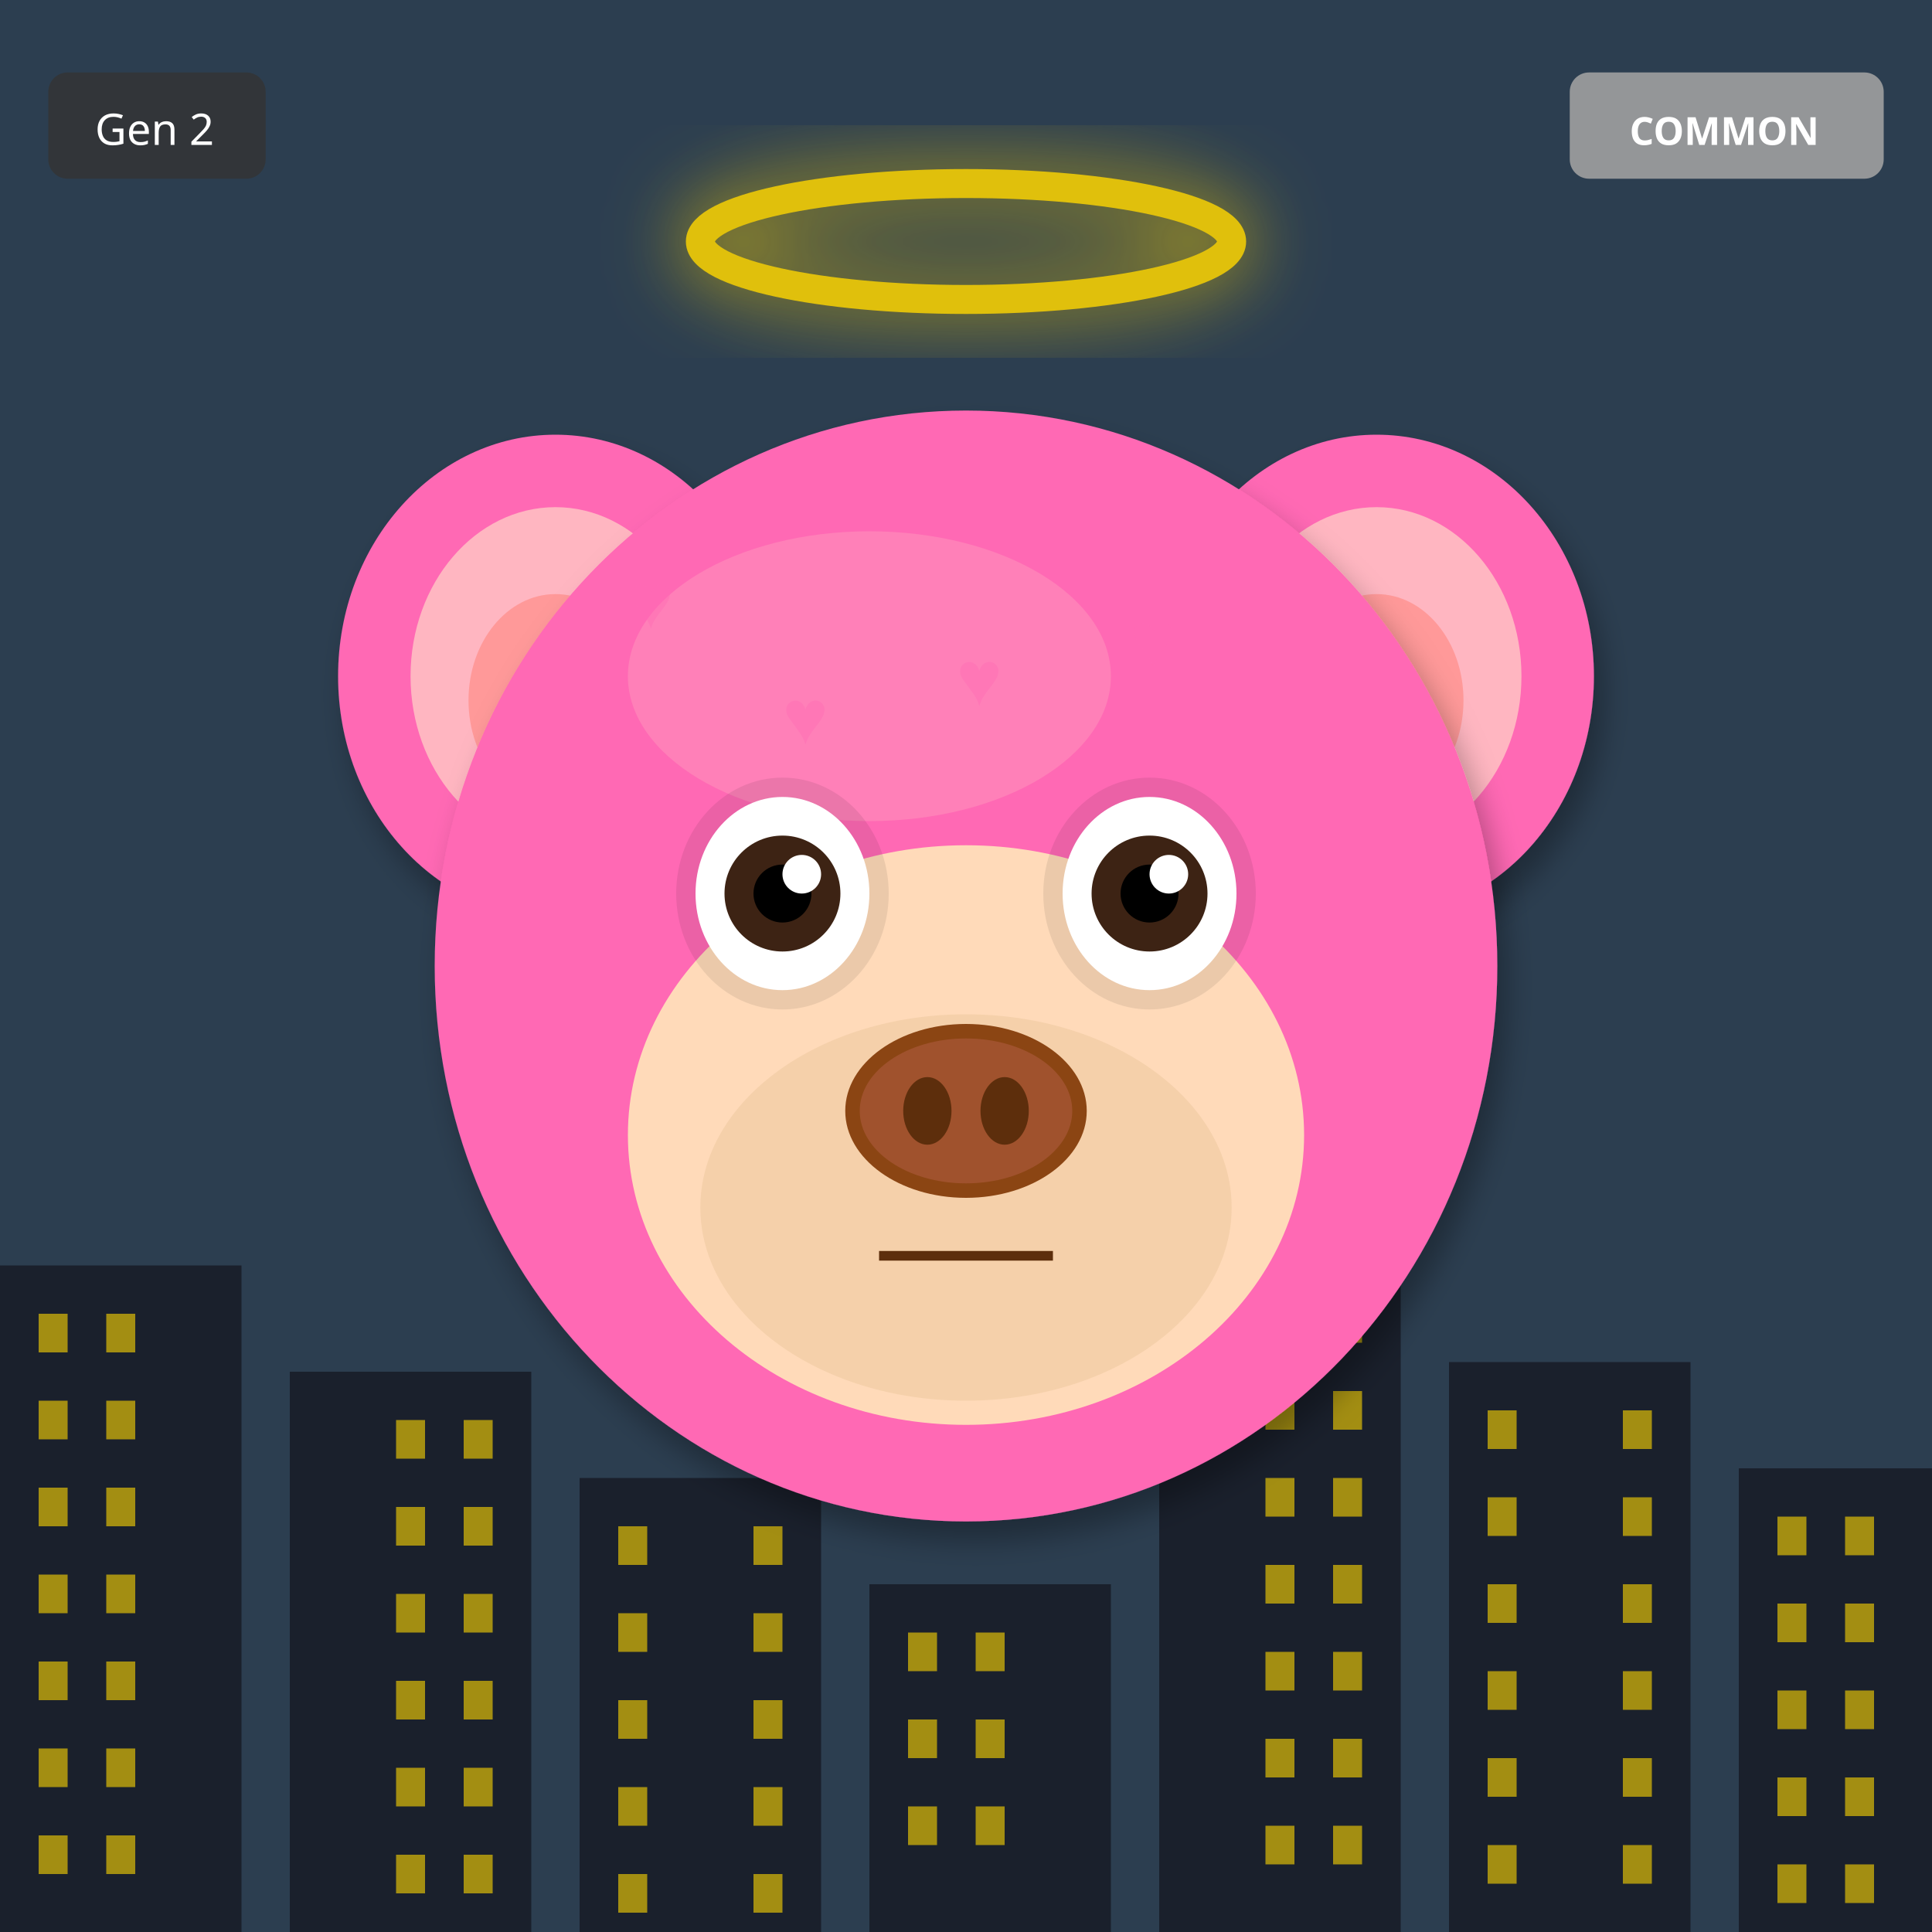
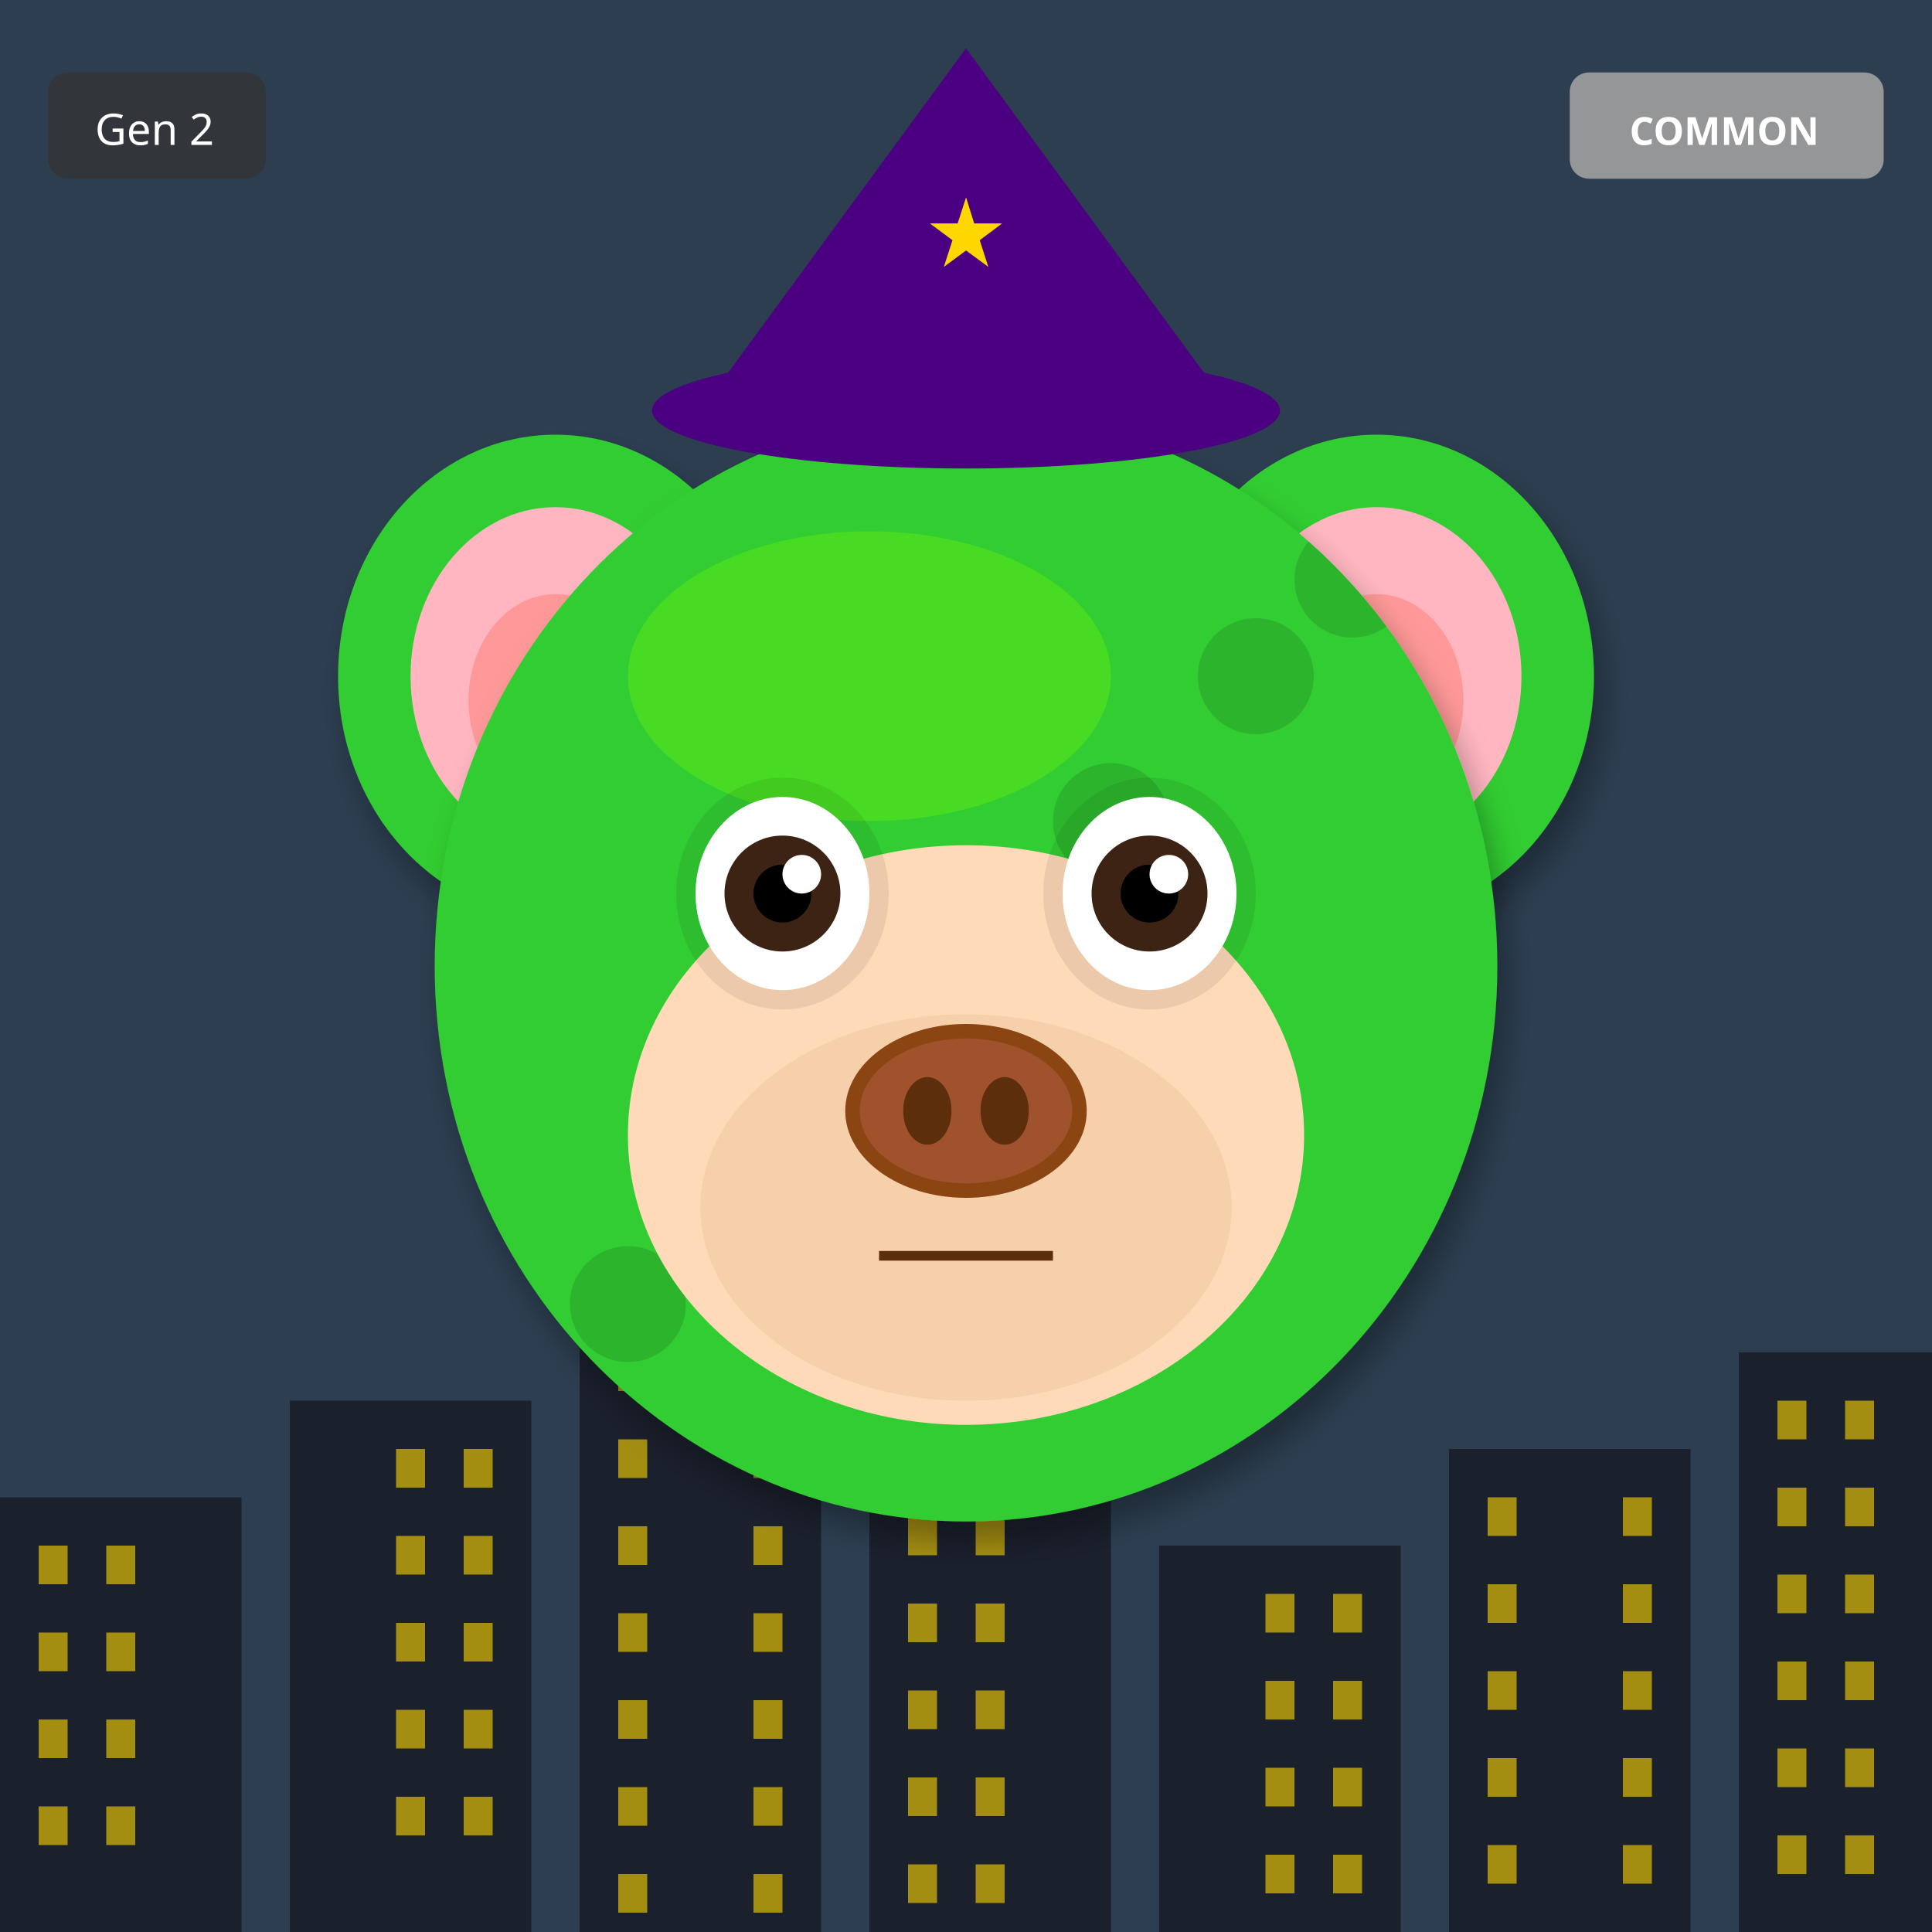
<svg xmlns="http://www.w3.org/2000/svg" width="400" height="400" viewBox="0 0 400 400">
  <defs>
    <filter id="shadow" x="-20%" y="-20%" width="140%" height="140%">
      <feDropShadow dx="2" dy="4" stdDeviation="3" flood-opacity="0.3" />
    </filter>
    <filter id="glow" x="-50%" y="-50%" width="200%" height="200%">
      <feGaussianBlur stdDeviation="8" result="blur" />
      <feMerge>
        <feMergeNode in="blur" />
        <feMergeNode in="SourceGraphic" />
      </feMerge>
    </filter>
    <linearGradient id="rainbow-body" x1="0%" y1="0%" x2="100%" y2="100%">
      <stop offset="0%" stop-color="#FF6B6B" />
      <stop offset="25%" stop-color="#FFE66D" />
      <stop offset="50%" stop-color="#4ECDC4" />
      <stop offset="75%" stop-color="#45B7D1" />
      <stop offset="100%" stop-color="#DDA0DD" />
    </linearGradient>
    <radialGradient id="galaxy-body" cx="30%" cy="30%">
      <stop offset="0%" stop-color="#E6E6FA" />
      <stop offset="50%" stop-color="#9370DB" />
      <stop offset="100%" stop-color="#1A0033" />
    </radialGradient>
    <linearGradient id="holo-body" x1="0%" y1="0%" x2="100%" y2="100%">
      <stop offset="0%" stop-color="#FF00FF" />
      <stop offset="50%" stop-color="#00FFFF" />
      <stop offset="100%" stop-color="#FFFF00" />
    </linearGradient>
    <linearGradient id="sky-gradient" x1="0%" y1="0%" x2="0%" y2="100%">
      <stop offset="0%" stop-color="#87CEEB" />
      <stop offset="100%" stop-color="#E0F4FF" />
    </linearGradient>
    <linearGradient id="grass-gradient" x1="0%" y1="0%" x2="0%" y2="100%">
      <stop offset="0%" stop-color="#90EE90" />
      <stop offset="100%" stop-color="#228B22" />
    </linearGradient>
    <linearGradient id="sunset-gradient" x1="0%" y1="0%" x2="0%" y2="100%">
      <stop offset="0%" stop-color="#FF6B6B" />
      <stop offset="50%" stop-color="#FFE66D" />
      <stop offset="100%" stop-color="#4ECDC4" />
    </linearGradient>
    <linearGradient id="aurora-gradient" x1="0%" y1="0%" x2="100%" y2="100%">
      <stop offset="0%" stop-color="#0D1B2A" />
      <stop offset="30%" stop-color="#00FF7F" />
      <stop offset="70%" stop-color="#FF00FF" />
      <stop offset="100%" stop-color="#0D1B2A" />
    </linearGradient>
    <radialGradient id="multiverse-gradient" cx="50%" cy="50%">
      <stop offset="0%" stop-color="#FFD700" />
      <stop offset="40%" stop-color="#FF00FF" />
      <stop offset="70%" stop-color="#00FFFF" />
      <stop offset="100%" stop-color="#000" />
    </radialGradient>
    <linearGradient id="rift-gradient" x1="0%" y1="0%" x2="100%" y2="100%">
      <stop offset="0%" stop-color="#000" />
      <stop offset="30%" stop-color="#9400D3" />
      <stop offset="50%" stop-color="#00FFFF" />
      <stop offset="70%" stop-color="#9400D3" />
      <stop offset="100%" stop-color="#000" />
    </linearGradient>
    <linearGradient id="heaven-gradient" x1="0%" y1="0%" x2="0%" y2="100%">
      <stop offset="0%" stop-color="#FFF" />
      <stop offset="50%" stop-color="#FFD700" stop-opacity="0.3" />
      <stop offset="100%" stop-color="#F0F8FF" />
    </linearGradient>
    <clipPath id="head-clip">
      <ellipse cx="200" cy="200" rx="110" ry="115" />
    </clipPath>
  </defs>
  <rect width="400" height="400" fill="#2C3E50" />
-   <rect x="0" y="262" width="50" height="138" fill="#1A202C" />
-   <rect x="8" y="272" width="6" height="8" fill="#FFD700" opacity="0.6" />
-   <rect x="22" y="272" width="6" height="8" fill="#FFD700" opacity="0.6" />
-   <rect x="8" y="290" width="6" height="8" fill="#FFD700" opacity="0.6" />
-   <rect x="22" y="290" width="6" height="8" fill="#FFD700" opacity="0.6" />
-   <rect x="8" y="308" width="6" height="8" fill="#FFD700" opacity="0.6" />
-   <rect x="22" y="308" width="6" height="8" fill="#FFD700" opacity="0.6" />
-   <rect x="8" y="326" width="6" height="8" fill="#FFD700" opacity="0.6" />
-   <rect x="22" y="326" width="6" height="8" fill="#FFD700" opacity="0.6" />
-   <rect x="8" y="344" width="6" height="8" fill="#FFD700" opacity="0.6" />
-   <rect x="22" y="344" width="6" height="8" fill="#FFD700" opacity="0.6" />
-   <rect x="8" y="362" width="6" height="8" fill="#FFD700" opacity="0.6" />
-   <rect x="22" y="362" width="6" height="8" fill="#FFD700" opacity="0.6" />
-   <rect x="8" y="380" width="6" height="8" fill="#FFD700" opacity="0.6" />
-   <rect x="22" y="380" width="6" height="8" fill="#FFD700" opacity="0.6" />
-   <rect x="60" y="284" width="50" height="116" fill="#1A202C" />
-   <rect x="82" y="294" width="6" height="8" fill="#FFD700" opacity="0.6" />
-   <rect x="96" y="294" width="6" height="8" fill="#FFD700" opacity="0.6" />
-   <rect x="82" y="312" width="6" height="8" fill="#FFD700" opacity="0.6" />
-   <rect x="96" y="312" width="6" height="8" fill="#FFD700" opacity="0.6" />
-   <rect x="82" y="330" width="6" height="8" fill="#FFD700" opacity="0.6" />
-   <rect x="96" y="330" width="6" height="8" fill="#FFD700" opacity="0.6" />
-   <rect x="82" y="348" width="6" height="8" fill="#FFD700" opacity="0.6" />
-   <rect x="96" y="348" width="6" height="8" fill="#FFD700" opacity="0.6" />
-   <rect x="82" y="366" width="6" height="8" fill="#FFD700" opacity="0.6" />
-   <rect x="96" y="366" width="6" height="8" fill="#FFD700" opacity="0.6" />
-   <rect x="82" y="384" width="6" height="8" fill="#FFD700" opacity="0.6" />
-   <rect x="96" y="384" width="6" height="8" fill="#FFD700" opacity="0.6" />
-   <rect x="120" y="306" width="50" height="94" fill="#1A202C" />
+   <rect x="0" y="310" width="50" height="90" fill="#1A202C" />
+   <rect x="8" y="320" width="6" height="8" fill="#FFD700" opacity="0.6" />
+   <rect x="22" y="320" width="6" height="8" fill="#FFD700" opacity="0.6" />
+   <rect x="8" y="338" width="6" height="8" fill="#FFD700" opacity="0.6" />
+   <rect x="22" y="338" width="6" height="8" fill="#FFD700" opacity="0.6" />
+   <rect x="8" y="356" width="6" height="8" fill="#FFD700" opacity="0.6" />
+   <rect x="22" y="356" width="6" height="8" fill="#FFD700" opacity="0.6" />
+   <rect x="8" y="374" width="6" height="8" fill="#FFD700" opacity="0.6" />
+   <rect x="22" y="374" width="6" height="8" fill="#FFD700" opacity="0.6" />
+   <rect x="60" y="290" width="50" height="110" fill="#1A202C" />
+   <rect x="82" y="300" width="6" height="8" fill="#FFD700" opacity="0.6" />
+   <rect x="96" y="300" width="6" height="8" fill="#FFD700" opacity="0.6" />
+   <rect x="82" y="318" width="6" height="8" fill="#FFD700" opacity="0.6" />
+   <rect x="96" y="318" width="6" height="8" fill="#FFD700" opacity="0.6" />
+   <rect x="82" y="336" width="6" height="8" fill="#FFD700" opacity="0.6" />
+   <rect x="96" y="336" width="6" height="8" fill="#FFD700" opacity="0.6" />
+   <rect x="82" y="354" width="6" height="8" fill="#FFD700" opacity="0.6" />
+   <rect x="96" y="354" width="6" height="8" fill="#FFD700" opacity="0.6" />
+   <rect x="82" y="372" width="6" height="8" fill="#FFD700" opacity="0.6" />
+   <rect x="96" y="372" width="6" height="8" fill="#FFD700" opacity="0.6" />
+   <rect x="120" y="270" width="50" height="130" fill="#1A202C" />
+   <rect x="128" y="280" width="6" height="8" fill="#FFD700" opacity="0.6" />
+   <rect x="156" y="280" width="6" height="8" fill="#FFD700" opacity="0.6" />
+   <rect x="128" y="298" width="6" height="8" fill="#FFD700" opacity="0.6" />
+   <rect x="156" y="298" width="6" height="8" fill="#FFD700" opacity="0.6" />
  <rect x="128" y="316" width="6" height="8" fill="#FFD700" opacity="0.6" />
  <rect x="156" y="316" width="6" height="8" fill="#FFD700" opacity="0.6" />
  <rect x="128" y="334" width="6" height="8" fill="#FFD700" opacity="0.6" />
  <rect x="156" y="334" width="6" height="8" fill="#FFD700" opacity="0.6" />
  <rect x="128" y="352" width="6" height="8" fill="#FFD700" opacity="0.6" />
  <rect x="156" y="352" width="6" height="8" fill="#FFD700" opacity="0.6" />
  <rect x="128" y="370" width="6" height="8" fill="#FFD700" opacity="0.6" />
  <rect x="156" y="370" width="6" height="8" fill="#FFD700" opacity="0.6" />
  <rect x="128" y="388" width="6" height="8" fill="#FFD700" opacity="0.6" />
  <rect x="156" y="388" width="6" height="8" fill="#FFD700" opacity="0.6" />
-   <rect x="180" y="328" width="50" height="72" fill="#1A202C" />
-   <rect x="188" y="338" width="6" height="8" fill="#FFD700" opacity="0.6" />
-   <rect x="202" y="338" width="6" height="8" fill="#FFD700" opacity="0.6" />
-   <rect x="188" y="356" width="6" height="8" fill="#FFD700" opacity="0.6" />
-   <rect x="202" y="356" width="6" height="8" fill="#FFD700" opacity="0.6" />
-   <rect x="188" y="374" width="6" height="8" fill="#FFD700" opacity="0.6" />
-   <rect x="202" y="374" width="6" height="8" fill="#FFD700" opacity="0.6" />
-   <rect x="240" y="260" width="50" height="140" fill="#1A202C" />
-   <rect x="262" y="270" width="6" height="8" fill="#FFD700" opacity="0.6" />
-   <rect x="276" y="270" width="6" height="8" fill="#FFD700" opacity="0.6" />
-   <rect x="262" y="288" width="6" height="8" fill="#FFD700" opacity="0.6" />
-   <rect x="276" y="288" width="6" height="8" fill="#FFD700" opacity="0.6" />
-   <rect x="262" y="306" width="6" height="8" fill="#FFD700" opacity="0.6" />
-   <rect x="276" y="306" width="6" height="8" fill="#FFD700" opacity="0.6" />
-   <rect x="262" y="324" width="6" height="8" fill="#FFD700" opacity="0.6" />
-   <rect x="276" y="324" width="6" height="8" fill="#FFD700" opacity="0.6" />
-   <rect x="262" y="342" width="6" height="8" fill="#FFD700" opacity="0.6" />
-   <rect x="276" y="342" width="6" height="8" fill="#FFD700" opacity="0.6" />
-   <rect x="262" y="360" width="6" height="8" fill="#FFD700" opacity="0.6" />
-   <rect x="276" y="360" width="6" height="8" fill="#FFD700" opacity="0.6" />
-   <rect x="262" y="378" width="6" height="8" fill="#FFD700" opacity="0.6" />
-   <rect x="276" y="378" width="6" height="8" fill="#FFD700" opacity="0.6" />
-   <rect x="300" y="282" width="50" height="118" fill="#1A202C" />
-   <rect x="308" y="292" width="6" height="8" fill="#FFD700" opacity="0.6" />
-   <rect x="336" y="292" width="6" height="8" fill="#FFD700" opacity="0.6" />
+   <rect x="180" y="250" width="50" height="150" fill="#1A202C" />
+   <rect x="188" y="260" width="6" height="8" fill="#FFD700" opacity="0.6" />
+   <rect x="202" y="260" width="6" height="8" fill="#FFD700" opacity="0.6" />
+   <rect x="188" y="278" width="6" height="8" fill="#FFD700" opacity="0.6" />
+   <rect x="202" y="278" width="6" height="8" fill="#FFD700" opacity="0.6" />
+   <rect x="188" y="296" width="6" height="8" fill="#FFD700" opacity="0.6" />
+   <rect x="202" y="296" width="6" height="8" fill="#FFD700" opacity="0.6" />
+   <rect x="188" y="314" width="6" height="8" fill="#FFD700" opacity="0.6" />
+   <rect x="202" y="314" width="6" height="8" fill="#FFD700" opacity="0.6" />
+   <rect x="188" y="332" width="6" height="8" fill="#FFD700" opacity="0.6" />
+   <rect x="202" y="332" width="6" height="8" fill="#FFD700" opacity="0.6" />
+   <rect x="188" y="350" width="6" height="8" fill="#FFD700" opacity="0.6" />
+   <rect x="202" y="350" width="6" height="8" fill="#FFD700" opacity="0.6" />
+   <rect x="188" y="368" width="6" height="8" fill="#FFD700" opacity="0.6" />
+   <rect x="202" y="368" width="6" height="8" fill="#FFD700" opacity="0.6" />
+   <rect x="188" y="386" width="6" height="8" fill="#FFD700" opacity="0.6" />
+   <rect x="202" y="386" width="6" height="8" fill="#FFD700" opacity="0.6" />
+   <rect x="240" y="320" width="50" height="80" fill="#1A202C" />
+   <rect x="262" y="330" width="6" height="8" fill="#FFD700" opacity="0.6" />
+   <rect x="276" y="330" width="6" height="8" fill="#FFD700" opacity="0.6" />
+   <rect x="262" y="348" width="6" height="8" fill="#FFD700" opacity="0.6" />
+   <rect x="276" y="348" width="6" height="8" fill="#FFD700" opacity="0.6" />
+   <rect x="262" y="366" width="6" height="8" fill="#FFD700" opacity="0.6" />
+   <rect x="276" y="366" width="6" height="8" fill="#FFD700" opacity="0.6" />
+   <rect x="262" y="384" width="6" height="8" fill="#FFD700" opacity="0.6" />
+   <rect x="276" y="384" width="6" height="8" fill="#FFD700" opacity="0.6" />
+   <rect x="300" y="300" width="50" height="100" fill="#1A202C" />
  <rect x="308" y="310" width="6" height="8" fill="#FFD700" opacity="0.6" />
  <rect x="336" y="310" width="6" height="8" fill="#FFD700" opacity="0.6" />
  <rect x="308" y="328" width="6" height="8" fill="#FFD700" opacity="0.6" />
  <rect x="336" y="328" width="6" height="8" fill="#FFD700" opacity="0.6" />
  <rect x="308" y="346" width="6" height="8" fill="#FFD700" opacity="0.6" />
  <rect x="336" y="346" width="6" height="8" fill="#FFD700" opacity="0.6" />
  <rect x="308" y="364" width="6" height="8" fill="#FFD700" opacity="0.6" />
  <rect x="336" y="364" width="6" height="8" fill="#FFD700" opacity="0.6" />
  <rect x="308" y="382" width="6" height="8" fill="#FFD700" opacity="0.6" />
  <rect x="336" y="382" width="6" height="8" fill="#FFD700" opacity="0.6" />
-   <rect x="360" y="304" width="50" height="96" fill="#1A202C" />
-   <rect x="368" y="314" width="6" height="8" fill="#FFD700" opacity="0.6" />
-   <rect x="382" y="314" width="6" height="8" fill="#FFD700" opacity="0.6" />
-   <rect x="368" y="332" width="6" height="8" fill="#FFD700" opacity="0.6" />
-   <rect x="382" y="332" width="6" height="8" fill="#FFD700" opacity="0.6" />
-   <rect x="368" y="350" width="6" height="8" fill="#FFD700" opacity="0.6" />
-   <rect x="382" y="350" width="6" height="8" fill="#FFD700" opacity="0.6" />
-   <rect x="368" y="368" width="6" height="8" fill="#FFD700" opacity="0.6" />
-   <rect x="382" y="368" width="6" height="8" fill="#FFD700" opacity="0.6" />
-   <rect x="368" y="386" width="6" height="8" fill="#FFD700" opacity="0.6" />
-   <rect x="382" y="386" width="6" height="8" fill="#FFD700" opacity="0.6" />
-   <ellipse cx="115" cy="140" rx="45" ry="50" fill="#FF69B4" filter="url(#shadow)" />
+   <rect x="360" y="280" width="50" height="120" fill="#1A202C" />
+   <rect x="368" y="290" width="6" height="8" fill="#FFD700" opacity="0.6" />
+   <rect x="382" y="290" width="6" height="8" fill="#FFD700" opacity="0.6" />
+   <rect x="368" y="308" width="6" height="8" fill="#FFD700" opacity="0.6" />
+   <rect x="382" y="308" width="6" height="8" fill="#FFD700" opacity="0.6" />
+   <rect x="368" y="326" width="6" height="8" fill="#FFD700" opacity="0.6" />
+   <rect x="382" y="326" width="6" height="8" fill="#FFD700" opacity="0.6" />
+   <rect x="368" y="344" width="6" height="8" fill="#FFD700" opacity="0.6" />
+   <rect x="382" y="344" width="6" height="8" fill="#FFD700" opacity="0.6" />
+   <rect x="368" y="362" width="6" height="8" fill="#FFD700" opacity="0.6" />
+   <rect x="382" y="362" width="6" height="8" fill="#FFD700" opacity="0.6" />
+   <rect x="368" y="380" width="6" height="8" fill="#FFD700" opacity="0.6" />
+   <rect x="382" y="380" width="6" height="8" fill="#FFD700" opacity="0.6" />
+   <ellipse cx="115" cy="140" rx="45" ry="50" fill="#32CD32" filter="url(#shadow)" />
  <ellipse cx="115" cy="140" rx="30" ry="35" fill="#FFB6C1" />
  <ellipse cx="115" cy="145" rx="18" ry="22" fill="#FF9999" />
-   <ellipse cx="285" cy="140" rx="45" ry="50" fill="#FF69B4" filter="url(#shadow)" />
+   <ellipse cx="285" cy="140" rx="45" ry="50" fill="#32CD32" filter="url(#shadow)" />
  <ellipse cx="285" cy="140" rx="30" ry="35" fill="#FFB6C1" />
  <ellipse cx="285" cy="145" rx="18" ry="22" fill="#FF9999" />
-   <ellipse cx="200" cy="200" rx="110" ry="115" fill="#FF69B4" filter="url(#shadow)" />
-   <ellipse cx="180" cy="140" rx="50" ry="30" fill="#FFB6C1" opacity="0.3" />
+   <ellipse cx="200" cy="200" rx="110" ry="115" fill="#32CD32" filter="url(#shadow)" />
+   <ellipse cx="180" cy="140" rx="50" ry="30" fill="#7CFC00" opacity="0.3" />
  <g clip-path="url(#head-clip)">
-     <text x="130" y="130" font-size="16" fill="#FF69B4" opacity="0.4">♥</text>
-     <text x="252" y="204" font-size="16" fill="#FF69B4" opacity="0.4">♥</text>
-     <text x="234" y="138" font-size="16" fill="#FF69B4" opacity="0.4">♥</text>
-     <text x="216" y="212" font-size="16" fill="#FF69B4" opacity="0.4">♥</text>
-     <text x="198" y="146" font-size="16" fill="#FF69B4" opacity="0.4">♥</text>
-     <text x="180" y="220" font-size="16" fill="#FF69B4" opacity="0.4">♥</text>
-     <text x="162" y="154" font-size="16" fill="#FF69B4" opacity="0.4">♥</text>
+     <circle cx="110" cy="110" r="12" fill="#000" opacity="0.12" />
+     <circle cx="160" cy="240" r="12" fill="#000" opacity="0.12" />
+     <circle cx="210" cy="190" r="12" fill="#000" opacity="0.12" />
+     <circle cx="260" cy="140" r="12" fill="#000" opacity="0.12" />
+     <circle cx="130" cy="270" r="12" fill="#000" opacity="0.12" />
+     <circle cx="180" cy="220" r="12" fill="#000" opacity="0.12" />
+     <circle cx="230" cy="170" r="12" fill="#000" opacity="0.12" />
+     <circle cx="280" cy="120" r="12" fill="#000" opacity="0.12" />
+     <circle cx="150" cy="250" r="12" fill="#000" opacity="0.12" />
+     <circle cx="200" cy="200" r="12" fill="#000" opacity="0.12" />
  </g>
  <ellipse cx="200" cy="235" rx="70" ry="60" fill="#FFDAB9" />
  <ellipse cx="200" cy="250" rx="55" ry="40" fill="#DEB887" opacity="0.3" />
  <ellipse cx="162" cy="185" rx="22" ry="24" fill="#000" opacity="0.08" />
  <ellipse cx="238" cy="185" rx="22" ry="24" fill="#000" opacity="0.08" />
  <ellipse cx="162" cy="185" rx="18" ry="20" fill="white" />
  <circle cx="162" cy="185" r="12" fill="#3D2314" />
  <circle cx="162" cy="185" r="6" fill="#000" />
  <circle cx="166" cy="181" r="4" fill="white" />
  <ellipse cx="238" cy="185" rx="18" ry="20" fill="white" />
  <circle cx="238" cy="185" r="12" fill="#3D2314" />
  <circle cx="238" cy="185" r="6" fill="#000" />
  <circle cx="242" cy="181" r="4" fill="white" />
  <g>
    <ellipse cx="200" cy="230" rx="25" ry="18" fill="#8B4513" />
    <ellipse cx="200" cy="230" rx="22" ry="15" fill="#A0522D" />
    <ellipse cx="192" cy="230" rx="5" ry="7" fill="#5D2E0C" />
    <ellipse cx="208" cy="230" rx="5" ry="7" fill="#5D2E0C" />
  </g>
  <line x1="182" y1="260" x2="218" y2="260" stroke="#5D2E0C" stroke-width="2" />
-   <ellipse cx="200" cy="50" rx="55" ry="12" fill="none" stroke="#FFD700" stroke-width="6" opacity="0.85" filter="url(#glow)" />
+   <polygon points="200,10 145,85 255,85" fill="#4B0082" />
+   <ellipse cx="200" cy="85" rx="65" ry="12" fill="#4B0082" />
+   <text x="200" y="55" font-size="20" fill="#FFD700" text-anchor="middle">★</text>
  <g transform="translate(325, 15)">
    <rect width="65" height="22" rx="4" fill="#A0A0A0" opacity="0.9" />
    <text x="32" y="15" font-size="8" fill="#FFF" text-anchor="middle" font-family="sans-serif" font-weight="bold">COMMON</text>
  </g>
  <g transform="translate(10, 15)">
    <rect width="45" height="22" rx="4" fill="#333" opacity="0.8" />
    <text x="22" y="15" font-size="9" fill="#FFF" text-anchor="middle" font-family="sans-serif">Gen 2</text>
  </g>
</svg>
